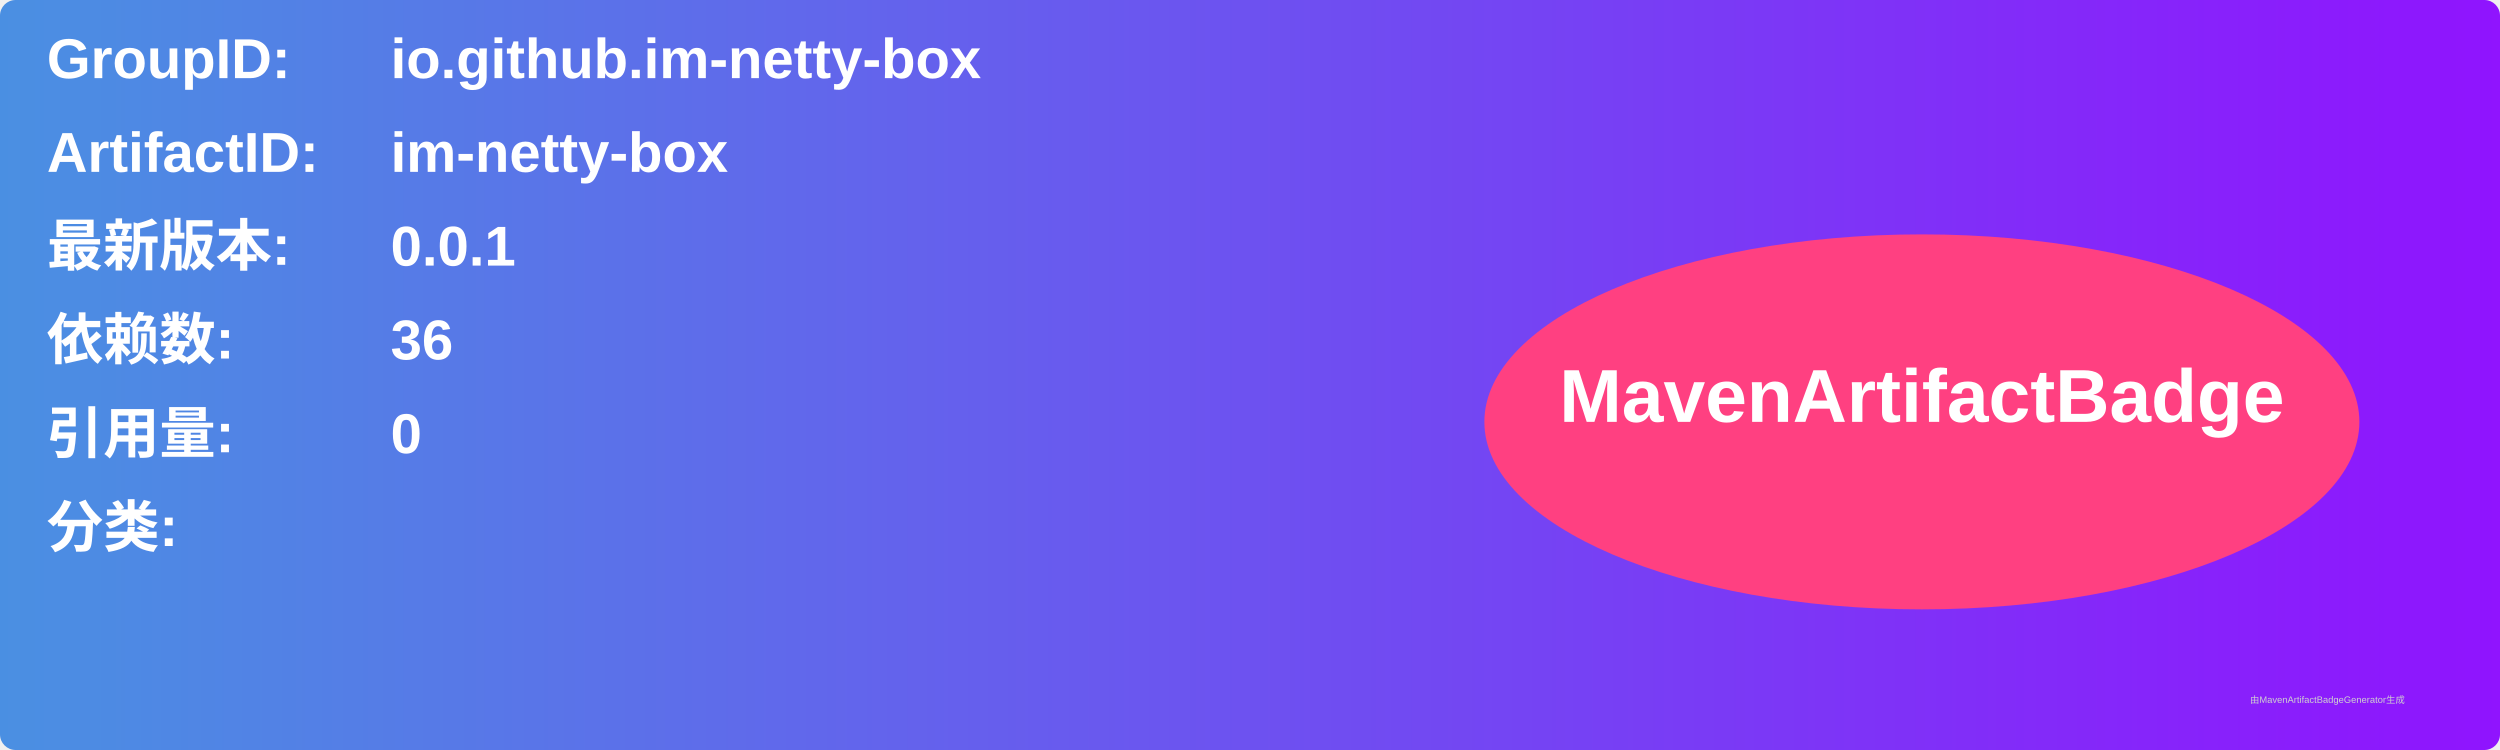
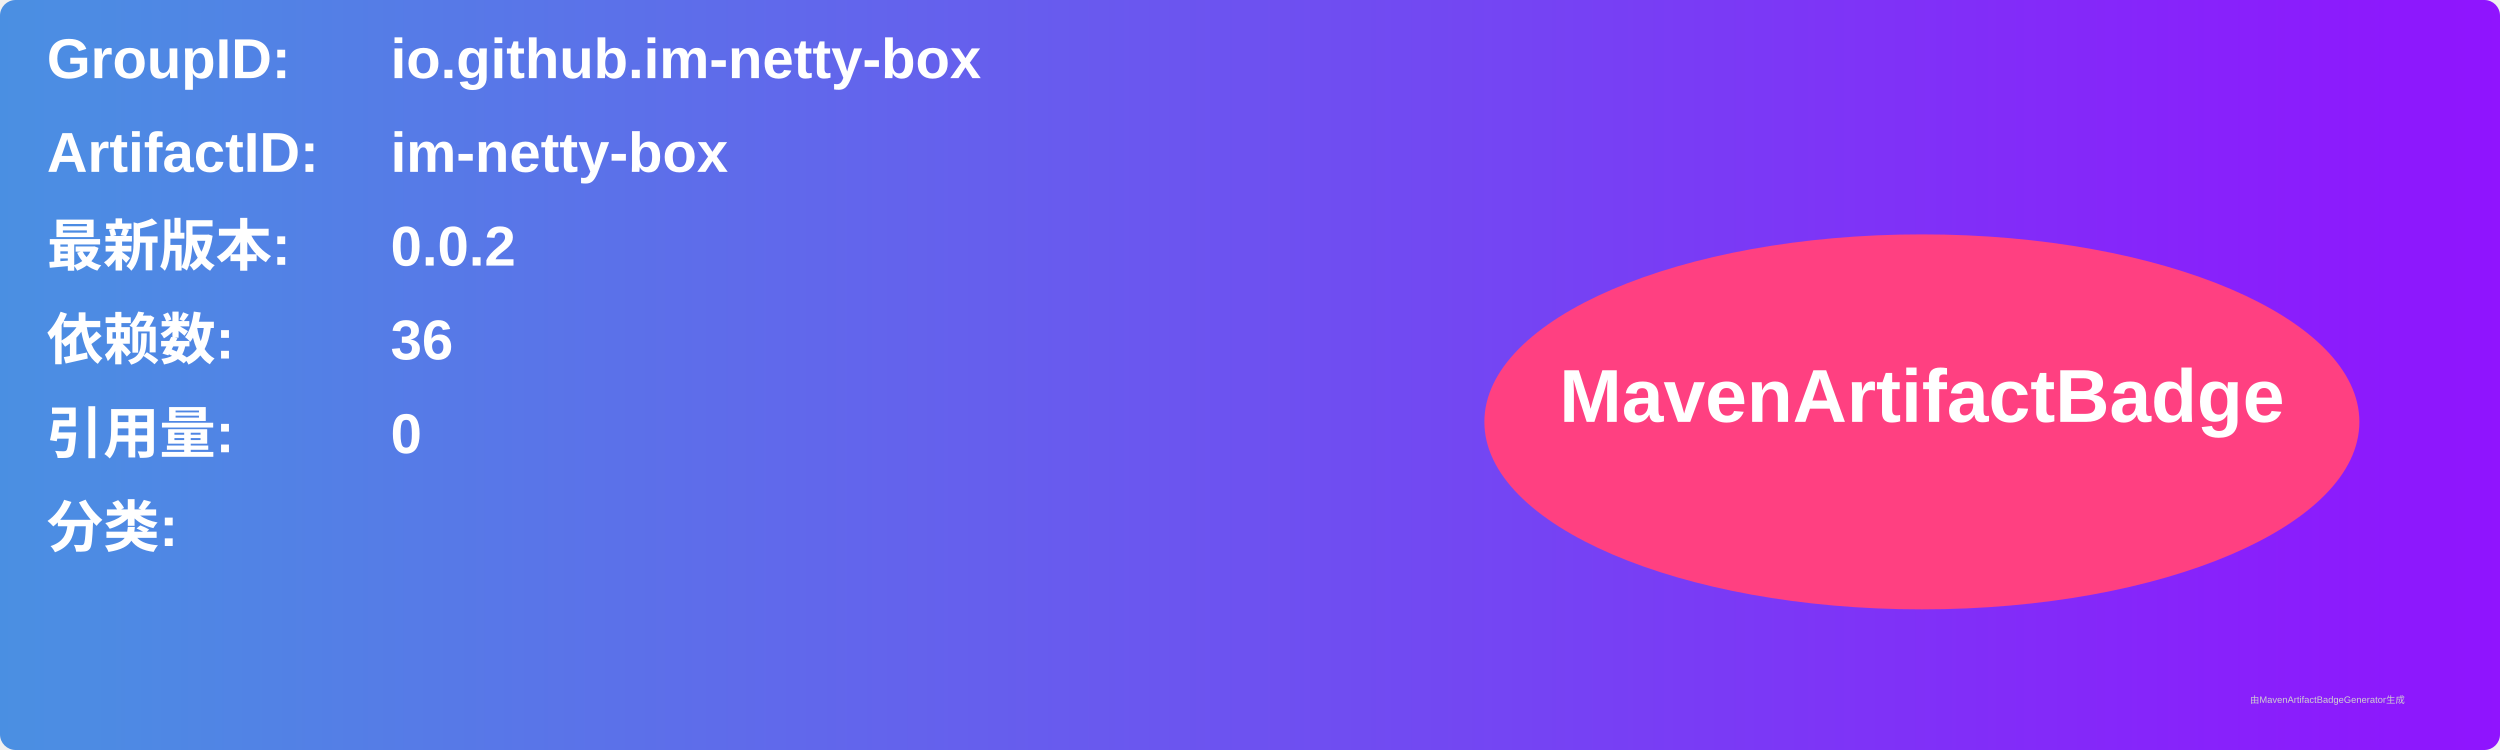
<svg xmlns="http://www.w3.org/2000/svg" width="800" height="240" viewBox="0 0 800 240">
  <linearGradient id="grad" x1="0%" y1="0%" x2="100%" y2="0%">
    <stop offset="0%" stop-color="#4a90e2" />
    <stop offset="100%" stop-color="#9013fe" />
  </linearGradient>
  <rect width="100%" height="100%" rx="5" ry="5" fill="url(#grad)" />
  <g transform="translate(15, 15)">
    <text x="0" y="10" font-family="Arial" font-size="18" fill="white" font-weight="bold" width="260">GroupID:</text>
    <text x="110" y="10" font-family="Arial" font-size="18" fill="white" font-weight="bold" width="460">io.github.im-netty-box</text>
    <text x="0" y="40" font-family="Arial" font-size="18" fill="white" font-weight="bold" width="260">ArtifactID:</text>
    <text x="110" y="40" font-family="Arial" font-size="18" fill="white" font-weight="bold" width="460">im-netty-box</text>
    <text x="0" y="70" font-family="Arial" font-size="18" fill="white" font-weight="bold">最新版本:</text>
    <text x="110" y="70" font-family="Arial" font-size="18" fill="white" font-weight="bold">
-       <tspan font-weight="bold">0.0.1</tspan>
+       <tspan font-weight="bold">0.0.2</tspan>
    </text>
    <text x="0" y="100" font-family="Arial" font-size="18" fill="white" font-weight="bold">依赖数: </text>
    <text x="110" y="100" font-family="Arial" font-size="18" fill="white">
      <tspan font-weight="bold">36</tspan>
    </text>
    <text x="0" y="130" font-family="Arial" font-size="18" fill="white" font-weight="bold">引用量: </text>
    <text x="110" y="130" font-family="Arial" font-size="18" fill="white">
      <tspan font-weight="bold">0</tspan>
    </text>
    <text x="0" y="160" font-family="Arial" font-size="18" fill="white" font-weight="bold">分类:</text>
    <text x="10" y="190" font-family="Arial" font-size="10" fill="white">
      <tspan font-weight="bold" />
    </text>
    <ellipse cx="600" cy="120" rx="140" ry="60" fill="#ff4081" />
    <text x="600" y="120" text-anchor="middle" font-family="Arial" font-size="24" fill="white" font-weight="bold">MavenArtifactBadge</text>
  </g>
  <text x="720" y="225" font-family="Arial" font-size="3" fill="#d0d0d0">由MavenArtifactBadgeGenerator生成</text>
</svg>
